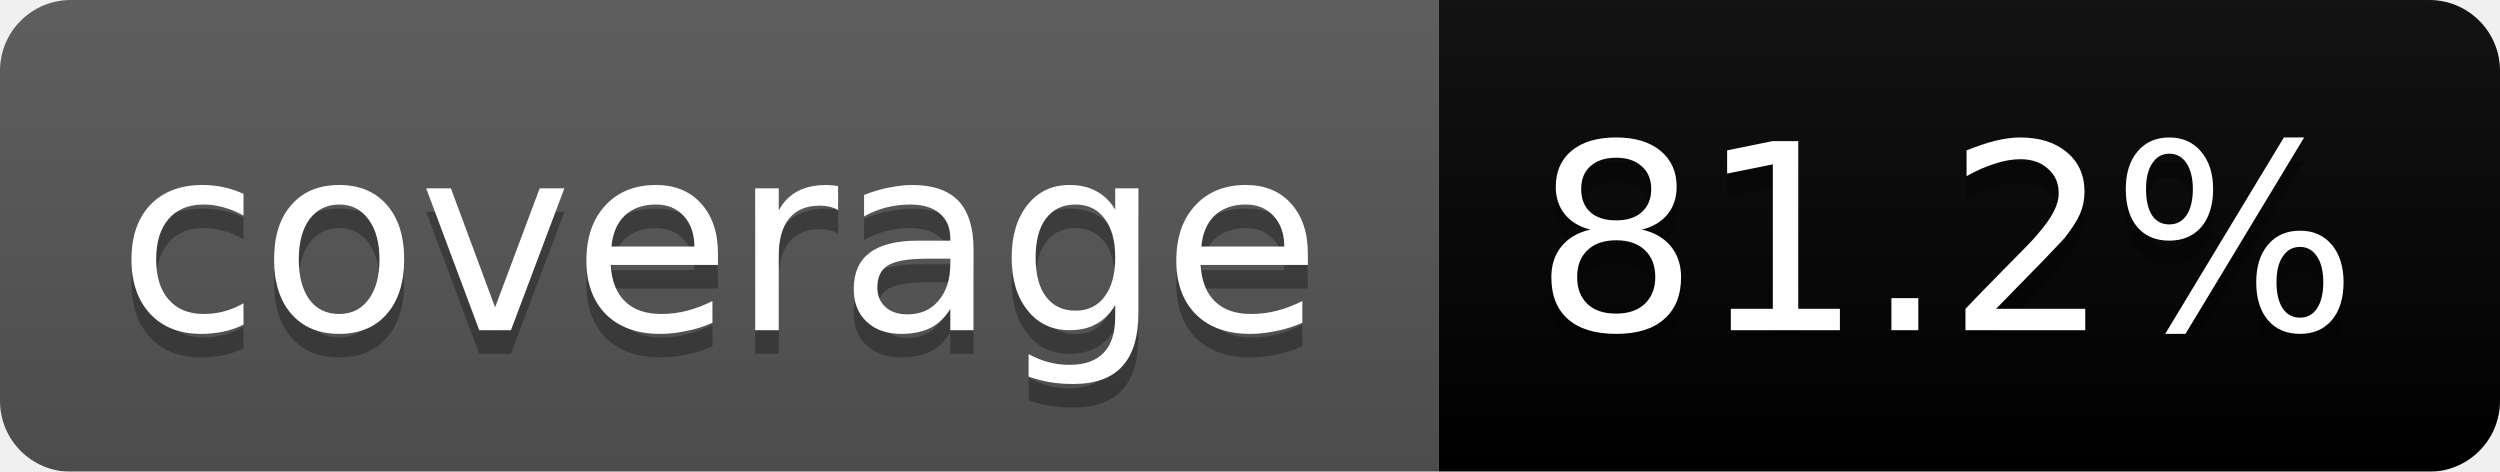
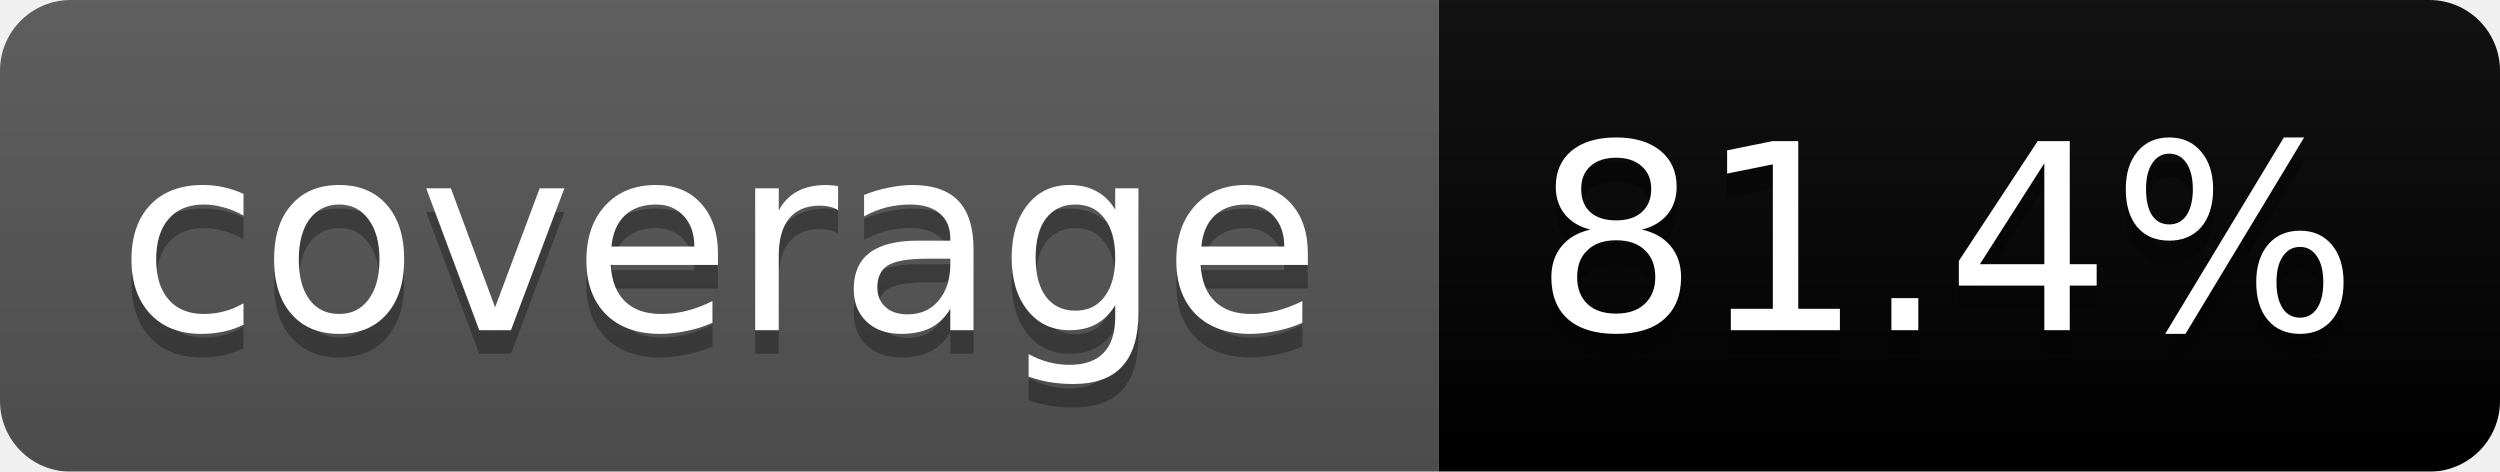
<svg xmlns="http://www.w3.org/2000/svg" width="106" height="20">
  <linearGradient id="b" x2="0" y2="100%">
    <stop offset="0" stop-color="#bbb" stop-opacity=".1" />
    <stop offset="1" stop-opacity=".1" />
  </linearGradient>
  <mask id="a">
    <rect width="106" height="20" rx="3" fill="#fff" />
  </mask>
  <g mask="url(#a)">
    <path fill="#555" d="M0 0h61v20H0z" />
    <path fill="#brightgreen" d="M61 0h45v20H61z" />
    <path fill="url(#b)" d="M0 0h106v20H0z" />
  </g>
  <g fill="#fff" text-anchor="middle" font-family="DejaVu Sans,Verdana,Geneva,sans-serif" font-size="11">
    <text x="30.5" y="15" fill="#010101" fill-opacity=".3">coverage</text>
    <text x="30.5" y="14">coverage</text>
-     <text x="82.5" y="15" fill="#010101" fill-opacity=".3">81.2%</text>
-     <text x="82.5" y="14">81.2%</text>
+     <text x="82.5" y="15" fill="#010101" fill-opacity=".3">81.4%</text>
+     <text x="82.5" y="14">81.4%</text>
  </g>
</svg>
